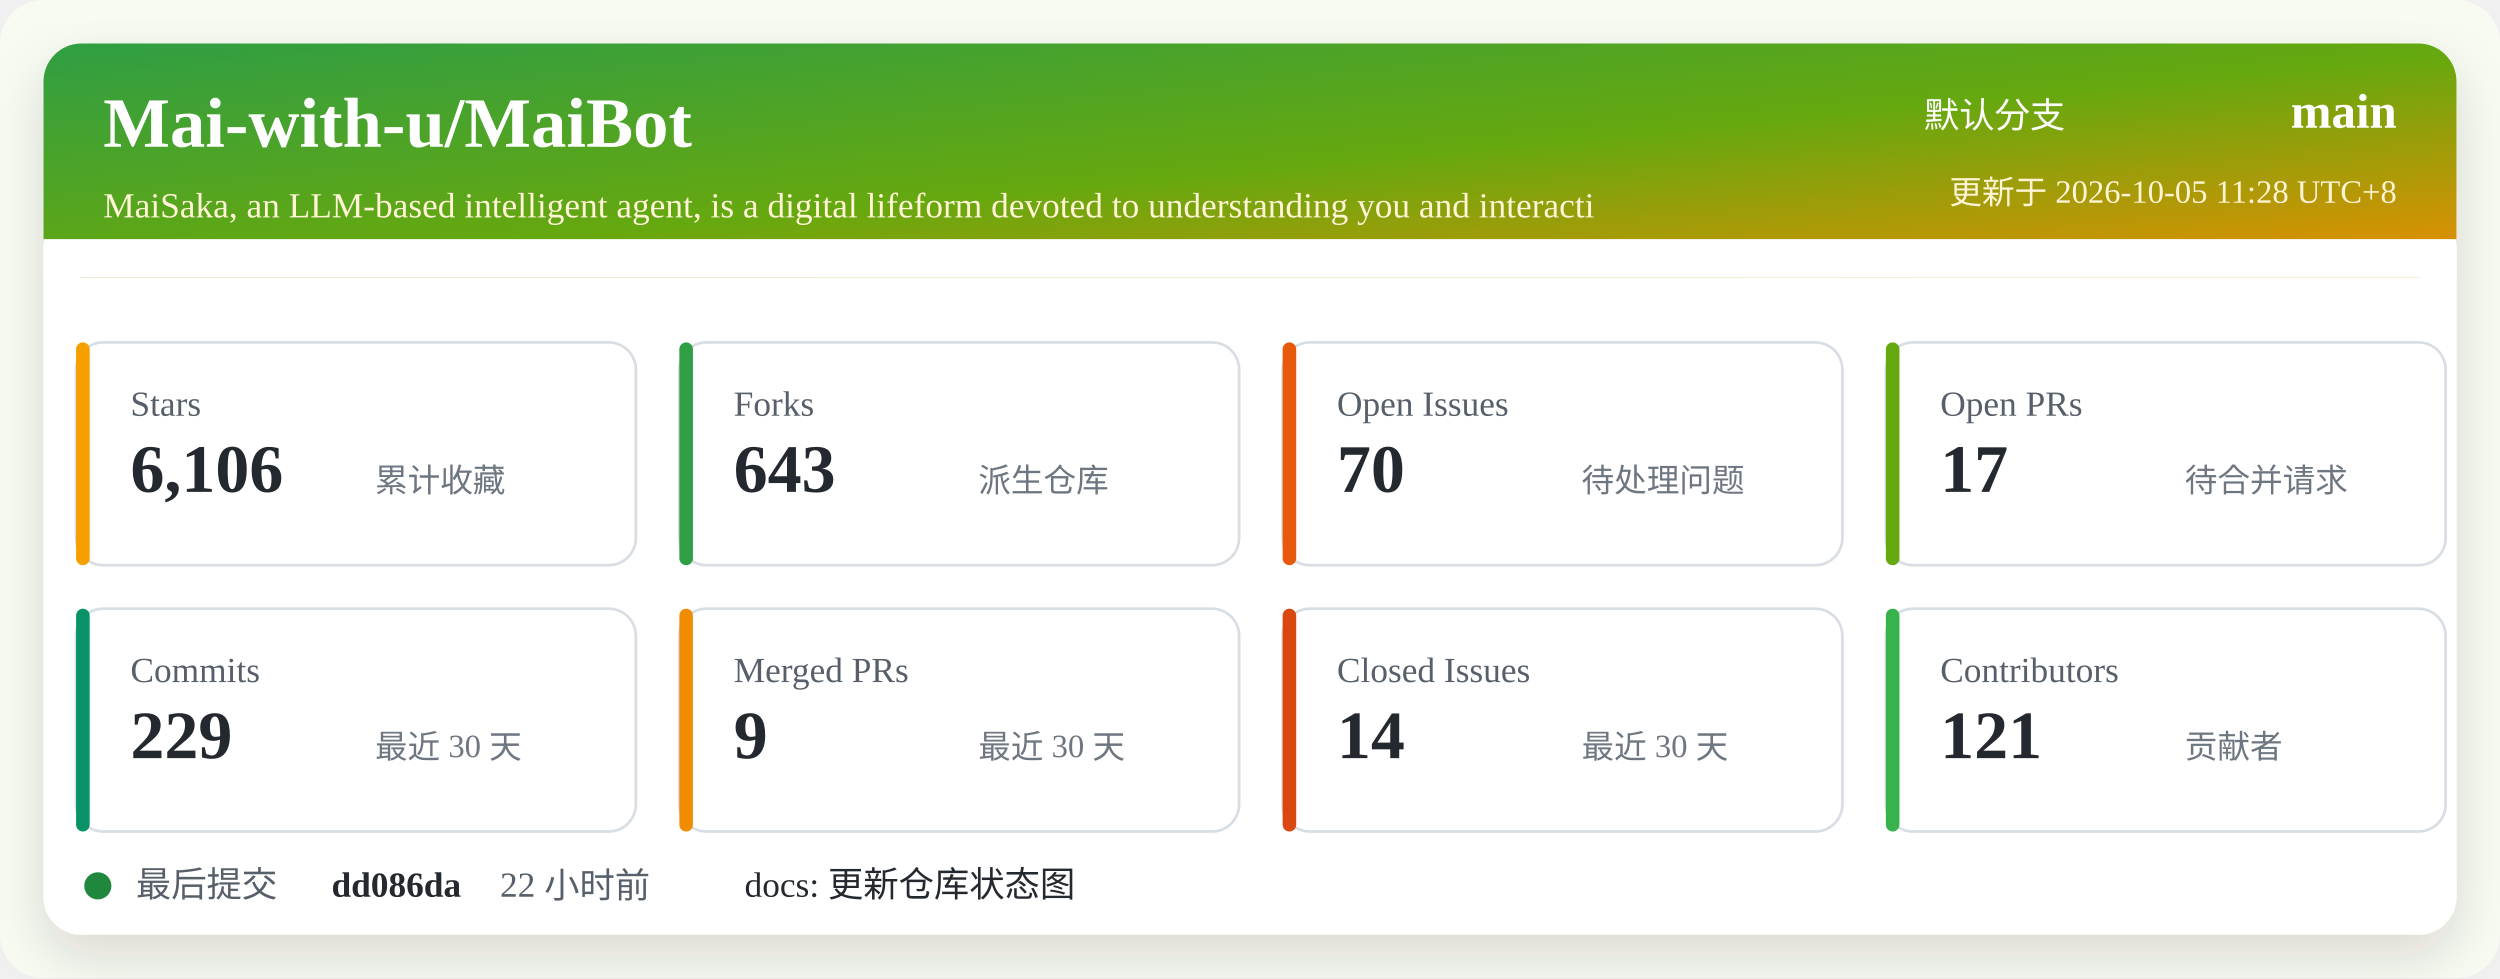
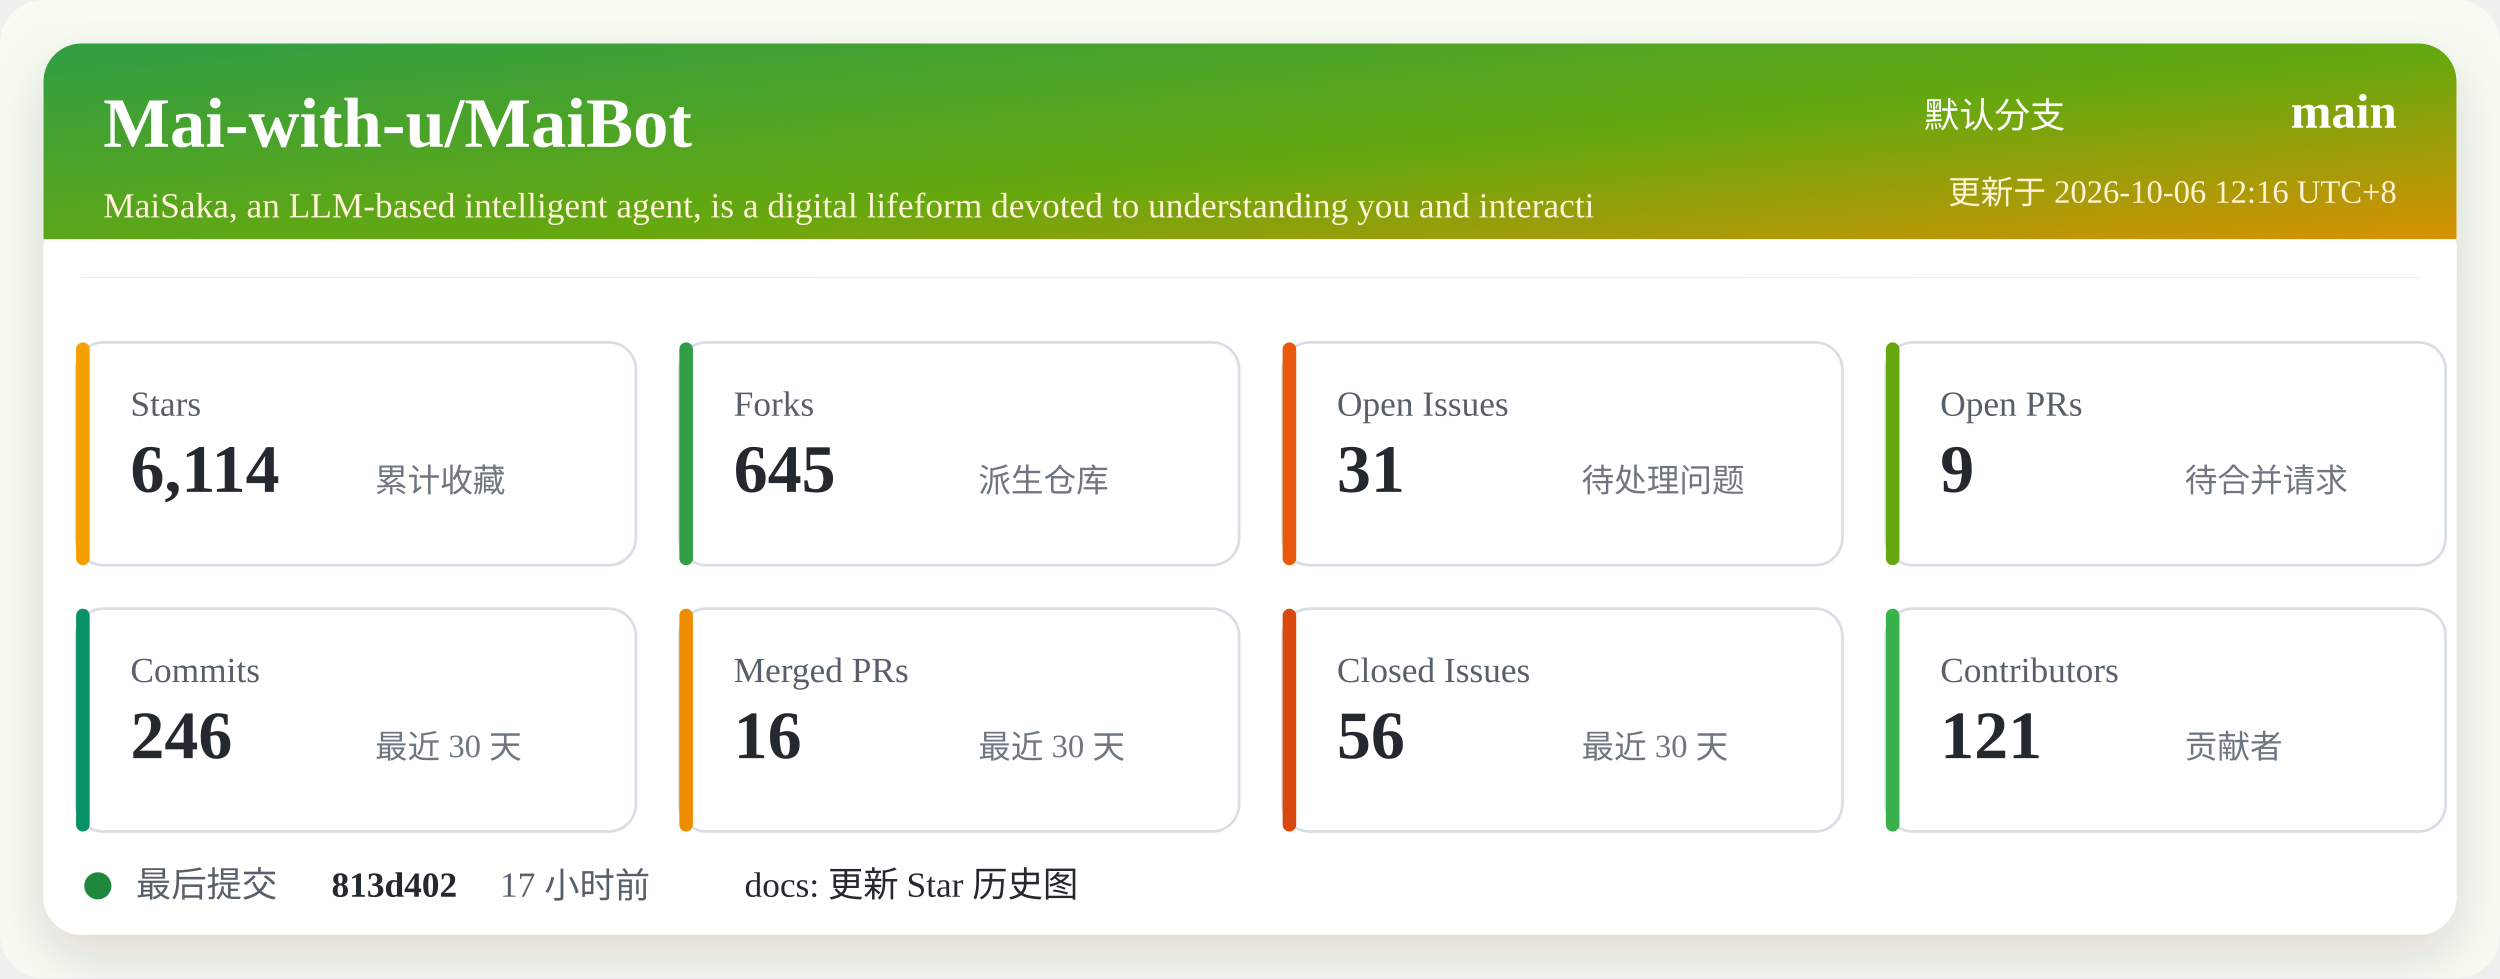
<svg xmlns="http://www.w3.org/2000/svg" width="920" height="360" viewBox="0 0 920 360" role="img" aria-labelledby="title desc">
  <defs>
    <linearGradient id="header" x1="0" x2="1" y1="0" y2="1">
      <stop offset="0%" stop-color="#2f9e44" />
      <stop offset="52%" stop-color="#66a80f" />
      <stop offset="100%" stop-color="#f08c00" />
    </linearGradient>
    <filter id="shadow" x="-5%" y="-5%" width="110%" height="110%">
      <feDropShadow dx="0" dy="8" stdDeviation="10" flood-color="#2b2318" flood-opacity="0.14" />
    </filter>
  </defs>
  <rect width="920" height="360" rx="16" fill="#f7fbf2" />
  <rect x="16" y="16" width="888" height="328" rx="14" fill="#ffffff" filter="url(#shadow)" />
  <rect x="16" y="16" width="888" height="86" rx="14" fill="url(#header)" />
  <path d="M16 88 H904 V102 H16 Z" fill="#ffffff" />
  <text x="38" y="54" fill="#ffffff" font-size="26" font-weight="700">Mai-with-u/MaiBot</text>
  <text x="38" y="80" fill="#fff4d6" font-size="13">MaiSaka, an LLM-based intelligent agent, is a digital lifeform devoted to understanding you and interacti</text>
  <text x="760" y="47" fill="#ffffff" font-size="13" text-anchor="end">默认分支</text>
  <text x="882" y="47" fill="#ffffff" font-size="18" font-weight="700" text-anchor="end">main</text>
-   <text x="882" y="75" fill="#fff4d6" font-size="12" text-anchor="end">更新于 2026-10-05 11:28 UTC+8</text>
+   <text x="882" y="75" fill="#fff4d6" font-size="12" text-anchor="end">更新于 2026-10-06 12:16 UTC+8</text>
  <g transform="translate(28 126)">
    <rect width="206" height="82" rx="10" fill="#ffffff" stroke="#d8dee4" />
    <rect x="0" y="0" width="5" height="82" rx="2.5" fill="#f59f00" />
    <text x="20" y="27" fill="#57606a" font-size="13">Stars</text>
-     <text x="20" y="55" fill="#24292f" font-size="25" font-weight="700">6,106</text>
+     <text x="20" y="55" fill="#24292f" font-size="25" font-weight="700">6,114</text>
    <text x="110" y="55" fill="#6e7781" font-size="12">累计收藏</text>
  </g>
  <g transform="translate(250 126)">
    <rect width="206" height="82" rx="10" fill="#ffffff" stroke="#d8dee4" />
    <rect x="0" y="0" width="5" height="82" rx="2.5" fill="#2f9e44" />
    <text x="20" y="27" fill="#57606a" font-size="13">Forks</text>
-     <text x="20" y="55" fill="#24292f" font-size="25" font-weight="700">643</text>
+     <text x="20" y="55" fill="#24292f" font-size="25" font-weight="700">645</text>
    <text x="110" y="55" fill="#6e7781" font-size="12">派生仓库</text>
  </g>
  <g transform="translate(472 126)">
    <rect width="206" height="82" rx="10" fill="#ffffff" stroke="#d8dee4" />
    <rect x="0" y="0" width="5" height="82" rx="2.5" fill="#e8590c" />
    <text x="20" y="27" fill="#57606a" font-size="13">Open Issues</text>
-     <text x="20" y="55" fill="#24292f" font-size="25" font-weight="700">70</text>
+     <text x="20" y="55" fill="#24292f" font-size="25" font-weight="700">31</text>
    <text x="110" y="55" fill="#6e7781" font-size="12">待处理问题</text>
  </g>
  <g transform="translate(694 126)">
    <rect width="206" height="82" rx="10" fill="#ffffff" stroke="#d8dee4" />
    <rect x="0" y="0" width="5" height="82" rx="2.5" fill="#66a80f" />
    <text x="20" y="27" fill="#57606a" font-size="13">Open PRs</text>
-     <text x="20" y="55" fill="#24292f" font-size="25" font-weight="700">17</text>
+     <text x="20" y="55" fill="#24292f" font-size="25" font-weight="700">9</text>
    <text x="110" y="55" fill="#6e7781" font-size="12">待合并请求</text>
  </g>
  <g transform="translate(28 224)">
    <rect width="206" height="82" rx="10" fill="#ffffff" stroke="#d8dee4" />
    <rect x="0" y="0" width="5" height="82" rx="2.5" fill="#099268" />
    <text x="20" y="27" fill="#57606a" font-size="13">Commits</text>
-     <text x="20" y="55" fill="#24292f" font-size="25" font-weight="700">229</text>
+     <text x="20" y="55" fill="#24292f" font-size="25" font-weight="700">246</text>
    <text x="110" y="55" fill="#6e7781" font-size="12">最近 30 天</text>
  </g>
  <g transform="translate(250 224)">
    <rect width="206" height="82" rx="10" fill="#ffffff" stroke="#d8dee4" />
    <rect x="0" y="0" width="5" height="82" rx="2.5" fill="#f08c00" />
    <text x="20" y="27" fill="#57606a" font-size="13">Merged PRs</text>
-     <text x="20" y="55" fill="#24292f" font-size="25" font-weight="700">9</text>
+     <text x="20" y="55" fill="#24292f" font-size="25" font-weight="700">16</text>
    <text x="110" y="55" fill="#6e7781" font-size="12">最近 30 天</text>
  </g>
  <g transform="translate(472 224)">
    <rect width="206" height="82" rx="10" fill="#ffffff" stroke="#d8dee4" />
    <rect x="0" y="0" width="5" height="82" rx="2.5" fill="#d9480f" />
    <text x="20" y="27" fill="#57606a" font-size="13">Closed Issues</text>
-     <text x="20" y="55" fill="#24292f" font-size="25" font-weight="700">14</text>
+     <text x="20" y="55" fill="#24292f" font-size="25" font-weight="700">56</text>
    <text x="110" y="55" fill="#6e7781" font-size="12">最近 30 天</text>
  </g>
  <g transform="translate(694 224)">
    <rect width="206" height="82" rx="10" fill="#ffffff" stroke="#d8dee4" />
    <rect x="0" y="0" width="5" height="82" rx="2.5" fill="#37b24d" />
    <text x="20" y="27" fill="#57606a" font-size="13">Contributors</text>
    <text x="20" y="55" fill="#24292f" font-size="25" font-weight="700">121</text>
    <text x="110" y="55" fill="#6e7781" font-size="12">贡献者</text>
  </g>
  <g transform="translate(28 318)">
    <circle cx="8" cy="8" r="5" fill="#1f883d" />
    <text x="22" y="12" fill="#57606a" font-size="13">最后提交</text>
-     <text x="94" y="12" fill="#24292f" font-size="13" font-weight="700">dd086da</text>
-     <text x="156" y="12" fill="#57606a" font-size="13">22 小时前</text>
-     <text x="246" y="12" fill="#24292f" font-size="13">docs: 更新仓库状态图</text>
+     <text x="94" y="12" fill="#24292f" font-size="13" font-weight="700">813d402</text>
+     <text x="156" y="12" fill="#57606a" font-size="13">17 小时前</text>
+     <text x="246" y="12" fill="#24292f" font-size="13">docs: 更新 Star 历史图</text>
  </g>
</svg>
